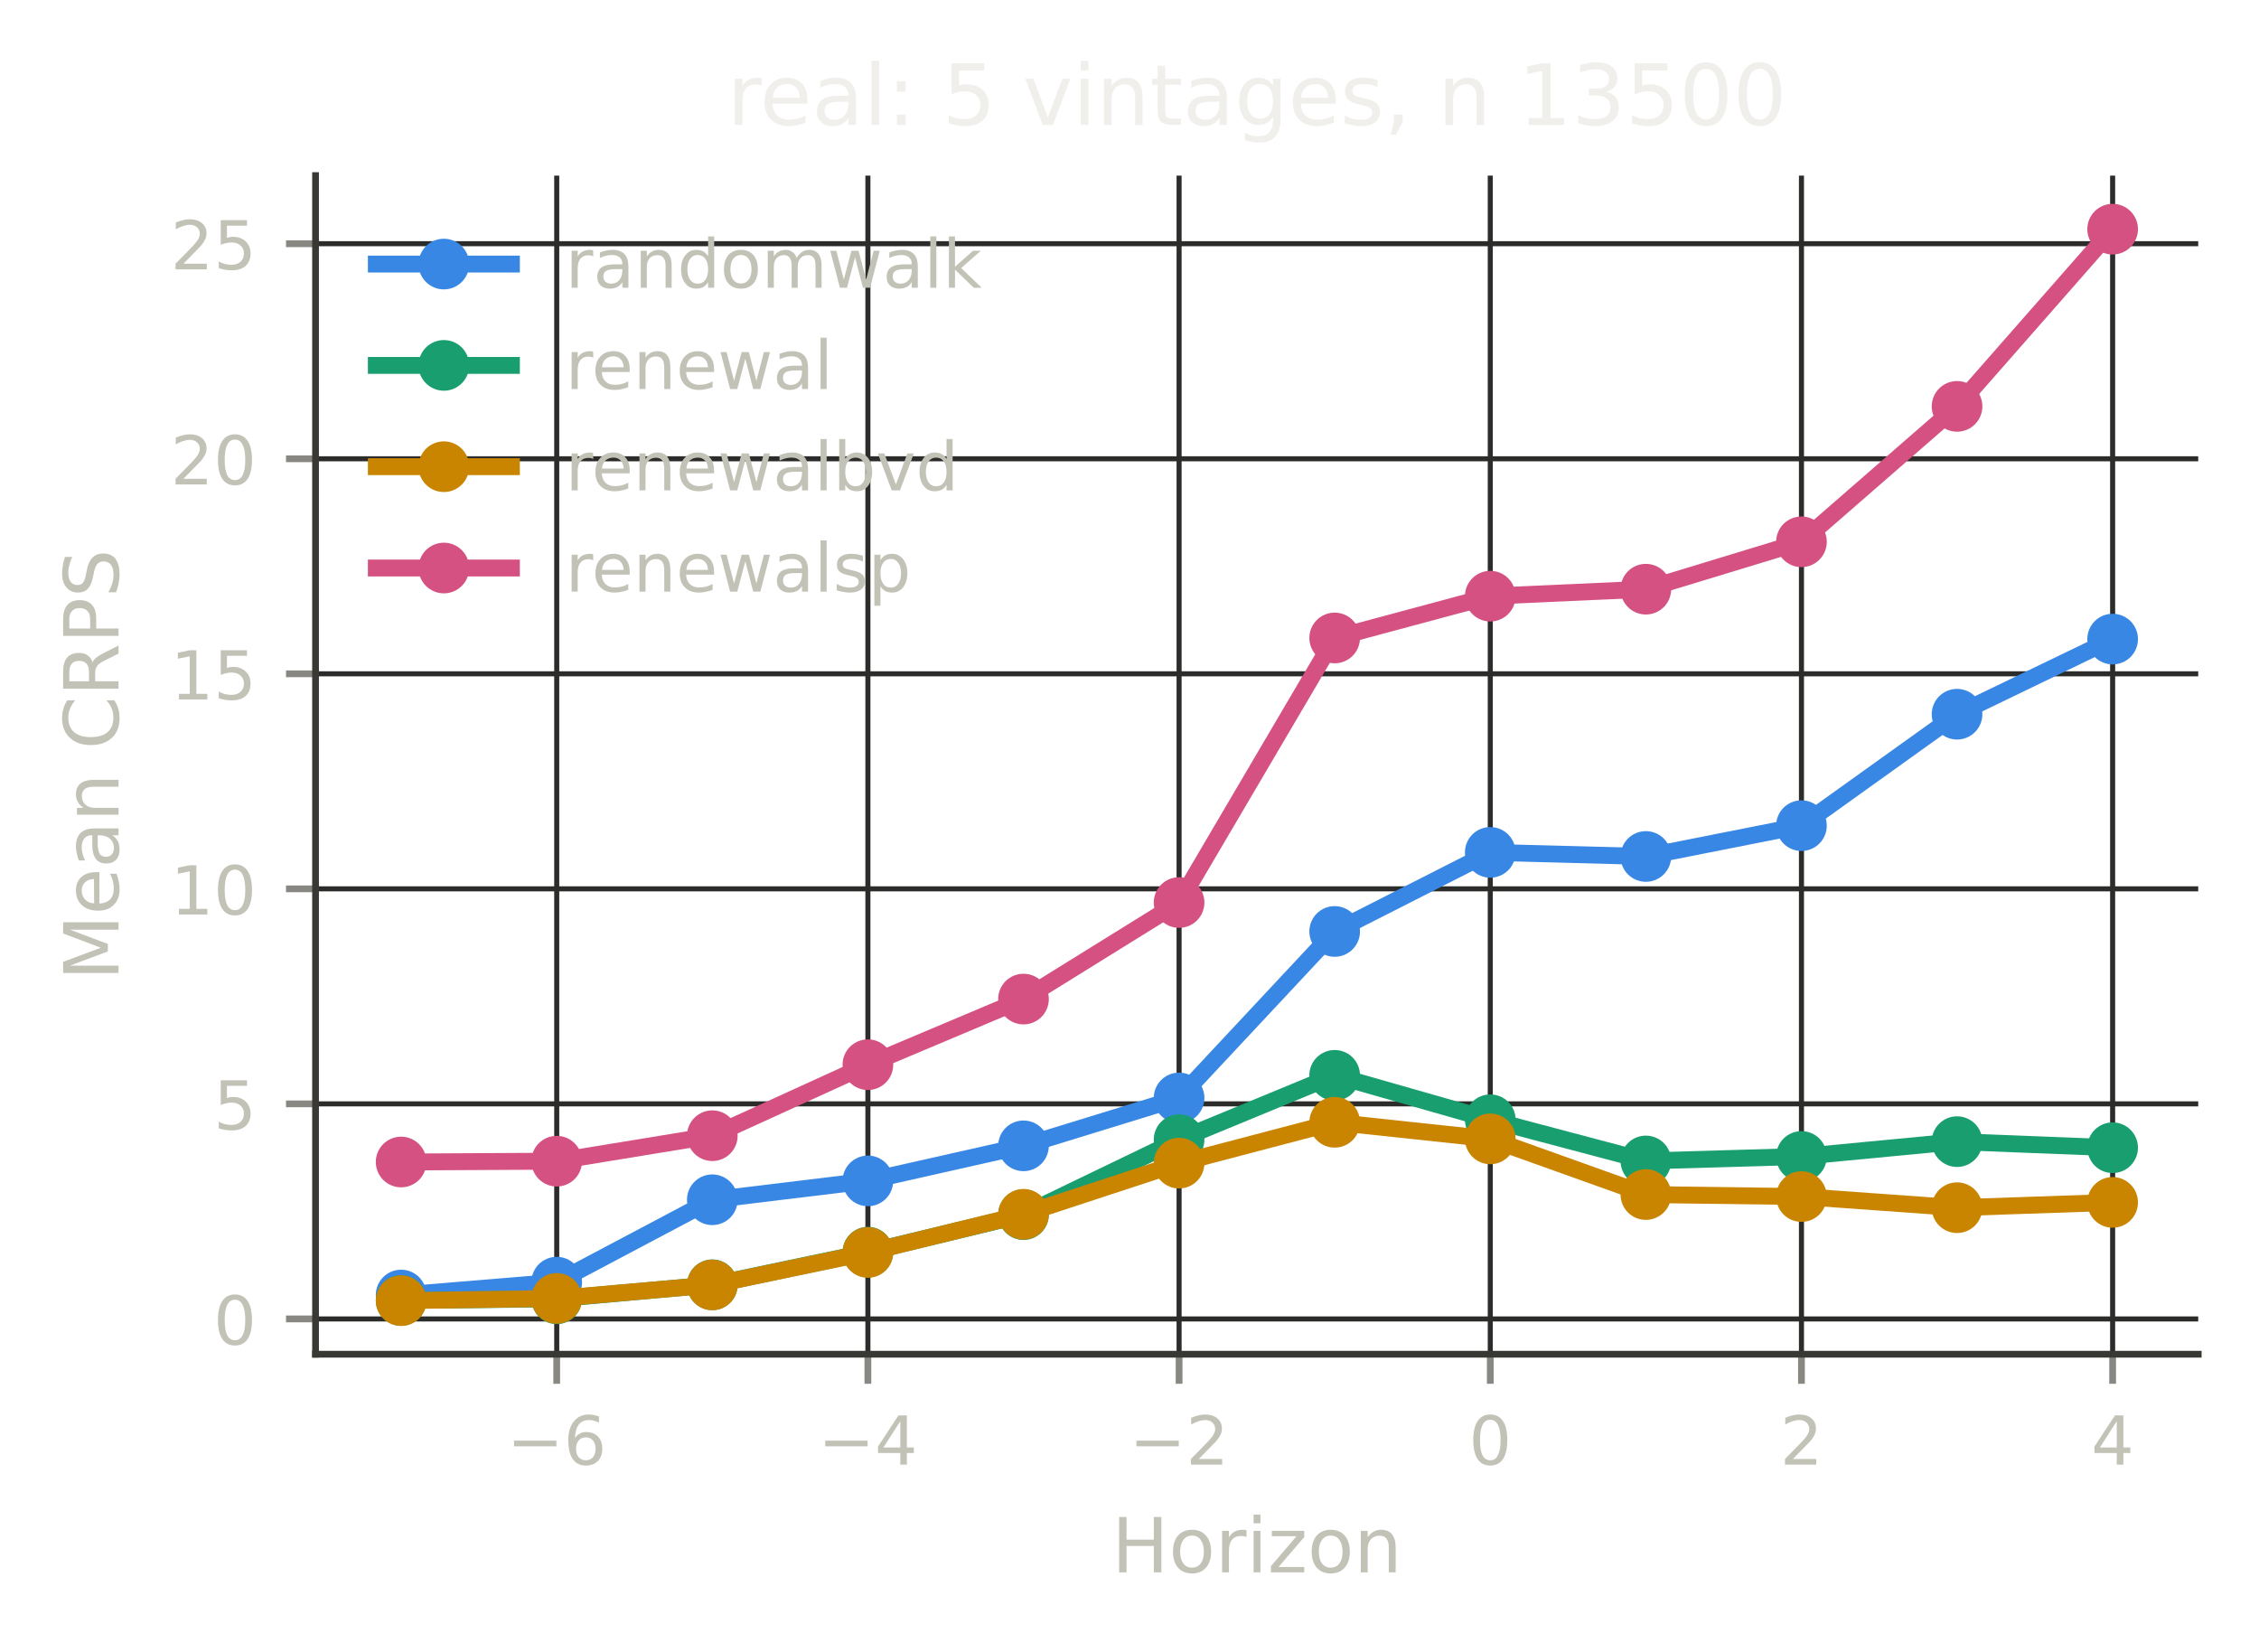
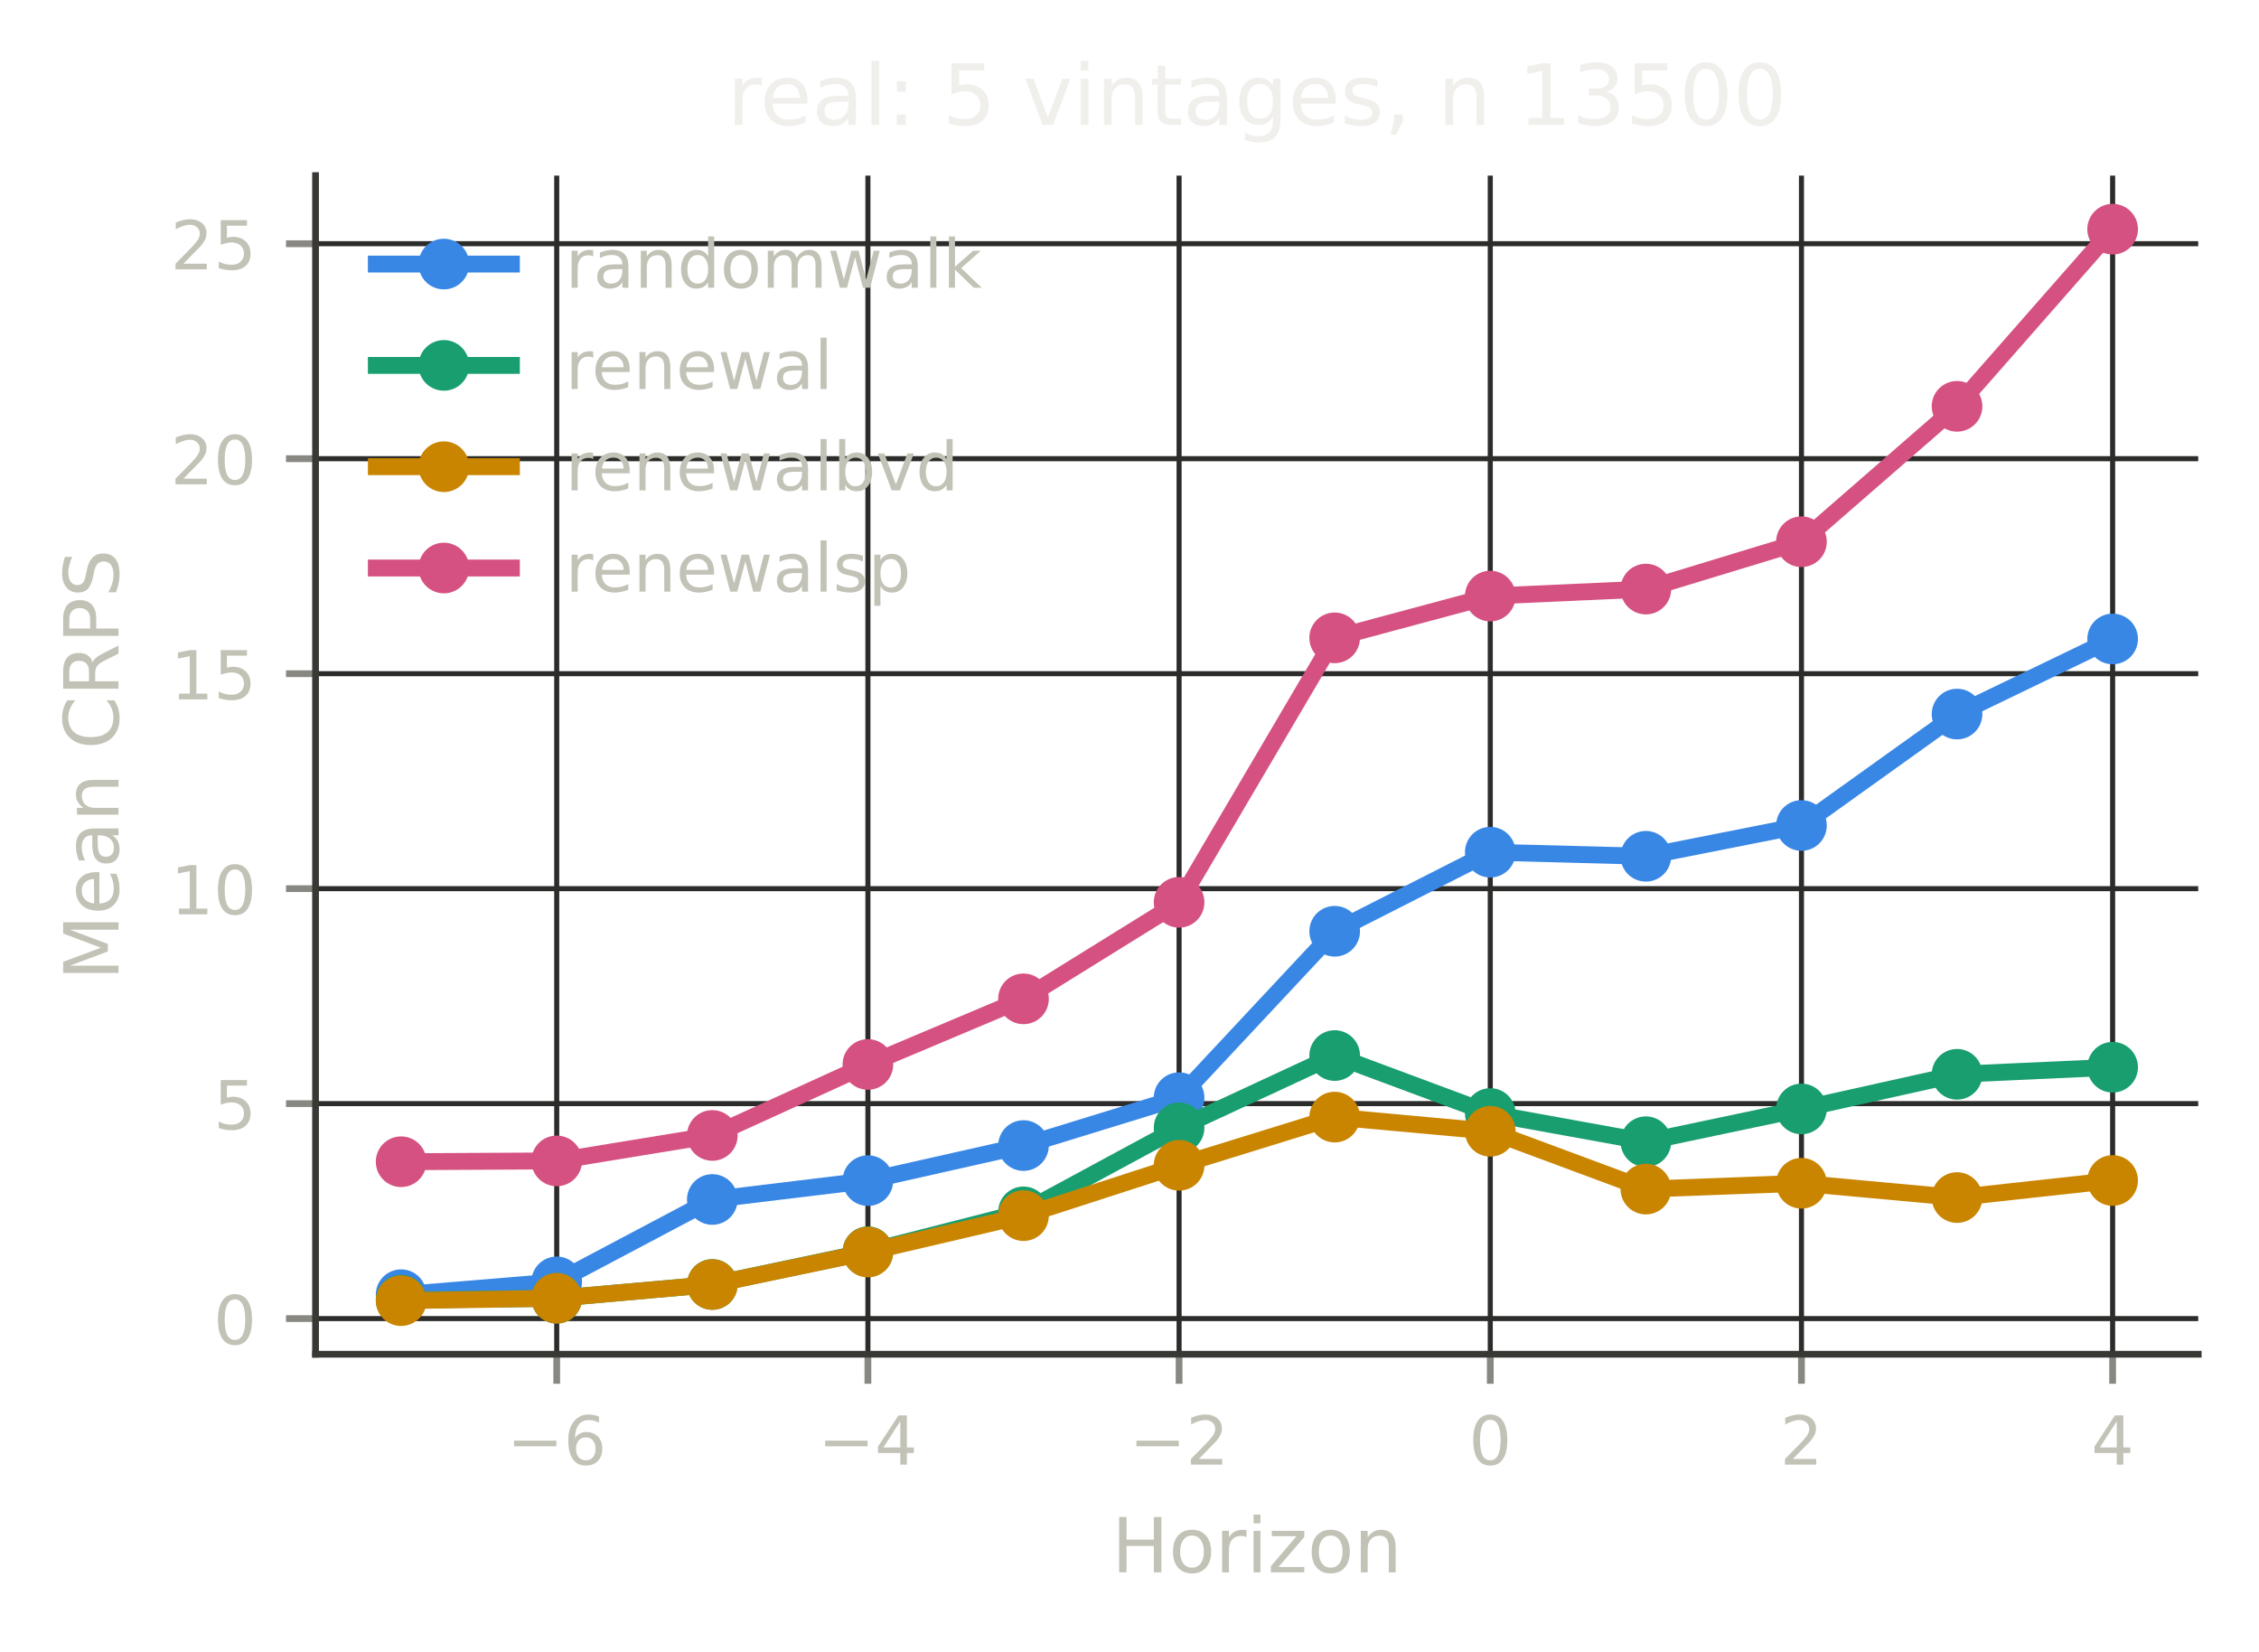
<svg xmlns="http://www.w3.org/2000/svg" xmlns:xlink="http://www.w3.org/1999/xlink" width="267.6pt" height="195.6pt" viewBox="0 0 267.6 195.6" version="1.1">
  <defs>
    <style type="text/css">*{stroke-linejoin: round; stroke-linecap: butt}</style>
  </defs>
  <g id="figure_1">
    <g id="patch_1">
      <path d="M 0 195.6  L 267.6 195.6  L 267.6 0  L 0 0  L 0 195.6  z " style="fill: none" />
    </g>
    <g id="axes_1">
      <g id="patch_2">
        <path d="M 37.38 160.399  L 260.4 160.399  L 260.4 20.798  L 37.38 20.798  L 37.38 160.399  z " style="fill: none" />
      </g>
      <g id="matplotlib.axis_1">
        <g id="xtick_1">
          <g id="line2d_1">
-             <path d="M 65.949 160.399  L 65.949 20.798  " clip-path="url(#p2ea359799a)" style="fill: none; stroke: #2c2c2a; stroke-width: 0.6; stroke-linecap: square" />
+             <path d="M 65.949 160.399  L 65.949 20.798  " clip-path="url(#p39a4be0da5)" style="fill: none; stroke: #2c2c2a; stroke-width: 0.6; stroke-linecap: square" />
          </g>
          <g id="line2d_2">
            <defs>
-               <path id="mefd31c1976" d="M 0 0  L 0 3.5  " style="stroke: #898781; stroke-width: 0.8" />
+               <path id="me72d4f2925" d="M 0 0  L 0 3.5  " style="stroke: #898781; stroke-width: 0.8" />
            </defs>
            <g>
-               <use xlink:href="#mefd31c1976" x="65.949" y="160.399" style="fill: #898781; stroke: #898781; stroke-width: 0.8" />
+               <use xlink:href="#me72d4f2925" x="65.949" y="160.399" style="fill: #898781; stroke: #898781; stroke-width: 0.8" />
            </g>
          </g>
          <g id="text_1">
            <text style="font-size: 8px; font-family: 'DejaVu Sans', 'Bitstream Vera Sans', 'Computer Modern Sans Serif', 'Lucida Grande', 'Verdana', 'Geneva', 'Lucid', 'Arial', 'Helvetica', 'Avant Garde', sans-serif; text-anchor: middle; fill: #c3c2b7" x="65.949" y="173.477" transform="rotate(-0 65.94862 173.4769)">−6</text>
          </g>
        </g>
        <g id="xtick_2">
          <g id="line2d_3">
-             <path d="M 102.811 160.399  L 102.811 20.798  " clip-path="url(#p2ea359799a)" style="fill: none; stroke: #2c2c2a; stroke-width: 0.6; stroke-linecap: square" />
+             <path d="M 102.811 160.399  L 102.811 20.798  " clip-path="url(#p39a4be0da5)" style="fill: none; stroke: #2c2c2a; stroke-width: 0.6; stroke-linecap: square" />
          </g>
          <g id="line2d_4">
            <g>
-               <use xlink:href="#mefd31c1976" x="102.811" y="160.399" style="fill: #898781; stroke: #898781; stroke-width: 0.8" />
+               <use xlink:href="#me72d4f2925" x="102.811" y="160.399" style="fill: #898781; stroke: #898781; stroke-width: 0.8" />
            </g>
          </g>
          <g id="text_2">
            <text style="font-size: 8px; font-family: 'DejaVu Sans', 'Bitstream Vera Sans', 'Computer Modern Sans Serif', 'Lucida Grande', 'Verdana', 'Geneva', 'Lucid', 'Arial', 'Helvetica', 'Avant Garde', sans-serif; text-anchor: middle; fill: #c3c2b7" x="102.811" y="173.477" transform="rotate(-0 102.8113 173.4769)">−4</text>
          </g>
        </g>
        <g id="xtick_3">
          <g id="line2d_5">
-             <path d="M 139.674 160.399  L 139.674 20.798  " clip-path="url(#p2ea359799a)" style="fill: none; stroke: #2c2c2a; stroke-width: 0.6; stroke-linecap: square" />
+             <path d="M 139.674 160.399  L 139.674 20.798  " clip-path="url(#p39a4be0da5)" style="fill: none; stroke: #2c2c2a; stroke-width: 0.6; stroke-linecap: square" />
          </g>
          <g id="line2d_6">
            <g>
-               <use xlink:href="#mefd31c1976" x="139.674" y="160.399" style="fill: #898781; stroke: #898781; stroke-width: 0.8" />
+               <use xlink:href="#me72d4f2925" x="139.674" y="160.399" style="fill: #898781; stroke: #898781; stroke-width: 0.8" />
            </g>
          </g>
          <g id="text_3">
            <text style="font-size: 8px; font-family: 'DejaVu Sans', 'Bitstream Vera Sans', 'Computer Modern Sans Serif', 'Lucida Grande', 'Verdana', 'Geneva', 'Lucid', 'Arial', 'Helvetica', 'Avant Garde', sans-serif; text-anchor: middle; fill: #c3c2b7" x="139.674" y="173.477" transform="rotate(-0 139.6741 173.4769)">−2</text>
          </g>
        </g>
        <g id="xtick_4">
          <g id="line2d_7">
-             <path d="M 176.537 160.399  L 176.537 20.798  " clip-path="url(#p2ea359799a)" style="fill: none; stroke: #2c2c2a; stroke-width: 0.6; stroke-linecap: square" />
+             <path d="M 176.537 160.399  L 176.537 20.798  " clip-path="url(#p39a4be0da5)" style="fill: none; stroke: #2c2c2a; stroke-width: 0.6; stroke-linecap: square" />
          </g>
          <g id="line2d_8">
            <g>
-               <use xlink:href="#mefd31c1976" x="176.537" y="160.399" style="fill: #898781; stroke: #898781; stroke-width: 0.8" />
+               <use xlink:href="#me72d4f2925" x="176.537" y="160.399" style="fill: #898781; stroke: #898781; stroke-width: 0.8" />
            </g>
          </g>
          <g id="text_4">
            <text style="font-size: 8px; font-family: 'DejaVu Sans', 'Bitstream Vera Sans', 'Computer Modern Sans Serif', 'Lucida Grande', 'Verdana', 'Geneva', 'Lucid', 'Arial', 'Helvetica', 'Avant Garde', sans-serif; text-anchor: middle; fill: #c3c2b7" x="176.537" y="173.477" transform="rotate(-0 176.5368 173.4769)">0</text>
          </g>
        </g>
        <g id="xtick_5">
          <g id="line2d_9">
-             <path d="M 213.4 160.399  L 213.4 20.798  " clip-path="url(#p2ea359799a)" style="fill: none; stroke: #2c2c2a; stroke-width: 0.6; stroke-linecap: square" />
+             <path d="M 213.4 160.399  L 213.4 20.798  " clip-path="url(#p39a4be0da5)" style="fill: none; stroke: #2c2c2a; stroke-width: 0.6; stroke-linecap: square" />
          </g>
          <g id="line2d_10">
            <g>
-               <use xlink:href="#mefd31c1976" x="213.4" y="160.399" style="fill: #898781; stroke: #898781; stroke-width: 0.8" />
+               <use xlink:href="#me72d4f2925" x="213.4" y="160.399" style="fill: #898781; stroke: #898781; stroke-width: 0.8" />
            </g>
          </g>
          <g id="text_5">
            <text style="font-size: 8px; font-family: 'DejaVu Sans', 'Bitstream Vera Sans', 'Computer Modern Sans Serif', 'Lucida Grande', 'Verdana', 'Geneva', 'Lucid', 'Arial', 'Helvetica', 'Avant Garde', sans-serif; text-anchor: middle; fill: #c3c2b7" x="213.4" y="173.477" transform="rotate(-0 213.3995 173.4769)">2</text>
          </g>
        </g>
        <g id="xtick_6">
          <g id="line2d_11">
-             <path d="M 250.262 160.399  L 250.262 20.798  " clip-path="url(#p2ea359799a)" style="fill: none; stroke: #2c2c2a; stroke-width: 0.6; stroke-linecap: square" />
+             <path d="M 250.262 160.399  L 250.262 20.798  " clip-path="url(#p39a4be0da5)" style="fill: none; stroke: #2c2c2a; stroke-width: 0.6; stroke-linecap: square" />
          </g>
          <g id="line2d_12">
            <g>
-               <use xlink:href="#mefd31c1976" x="250.262" y="160.399" style="fill: #898781; stroke: #898781; stroke-width: 0.8" />
+               <use xlink:href="#me72d4f2925" x="250.262" y="160.399" style="fill: #898781; stroke: #898781; stroke-width: 0.8" />
            </g>
          </g>
          <g id="text_6">
            <text style="font-size: 8px; font-family: 'DejaVu Sans', 'Bitstream Vera Sans', 'Computer Modern Sans Serif', 'Lucida Grande', 'Verdana', 'Geneva', 'Lucid', 'Arial', 'Helvetica', 'Avant Garde', sans-serif; text-anchor: middle; fill: #c3c2b7" x="250.262" y="173.477" transform="rotate(-0 250.2623 173.4769)">4</text>
          </g>
        </g>
        <g id="text_7">
          <text style="font-size: 9px; font-family: 'DejaVu Sans', 'Bitstream Vera Sans', 'Computer Modern Sans Serif', 'Lucida Grande', 'Verdana', 'Geneva', 'Lucid', 'Arial', 'Helvetica', 'Avant Garde', sans-serif; text-anchor: middle; fill: #c3c2b7" x="148.89" y="186.237" transform="rotate(-0 148.8898 186.2374)">Horizon</text>
        </g>
      </g>
      <g id="matplotlib.axis_2">
        <g id="ytick_1">
          <g id="line2d_13">
-             <path d="M 37.38 156.218  L 260.4 156.218  " clip-path="url(#p2ea359799a)" style="fill: none; stroke: #2c2c2a; stroke-width: 0.6; stroke-linecap: square" />
+             <path d="M 37.38 156.18  L 260.4 156.18  " clip-path="url(#p39a4be0da5)" style="fill: none; stroke: #2c2c2a; stroke-width: 0.6; stroke-linecap: square" />
          </g>
          <g id="line2d_14">
            <defs>
-               <path id="mf7d44f4e05" d="M 0 0  L -3.5 0  " style="stroke: #898781; stroke-width: 0.8" />
+               <path id="m14ceab9e94" d="M 0 0  L -3.5 0  " style="stroke: #898781; stroke-width: 0.8" />
            </defs>
            <g>
-               <use xlink:href="#mf7d44f4e05" x="37.38" y="156.218" style="fill: #898781; stroke: #898781; stroke-width: 0.8" />
+               <use xlink:href="#m14ceab9e94" x="37.38" y="156.18" style="fill: #898781; stroke: #898781; stroke-width: 0.8" />
            </g>
          </g>
          <g id="text_8">
-             <text style="font-size: 8px; font-family: 'DejaVu Sans', 'Bitstream Vera Sans', 'Computer Modern Sans Serif', 'Lucida Grande', 'Verdana', 'Geneva', 'Lucid', 'Arial', 'Helvetica', 'Avant Garde', sans-serif; text-anchor: end; fill: #c3c2b7" x="30.38" y="159.257" transform="rotate(-0 30.38 159.2568)">0</text>
+             <text style="font-size: 8px; font-family: 'DejaVu Sans', 'Bitstream Vera Sans', 'Computer Modern Sans Serif', 'Lucida Grande', 'Verdana', 'Geneva', 'Lucid', 'Arial', 'Helvetica', 'Avant Garde', sans-serif; text-anchor: end; fill: #c3c2b7" x="30.38" y="159.219" transform="rotate(-0 30.38 159.2193)">0</text>
          </g>
        </g>
        <g id="ytick_2">
          <g id="line2d_15">
-             <path d="M 37.38 130.748  L 260.4 130.748  " clip-path="url(#p2ea359799a)" style="fill: none; stroke: #2c2c2a; stroke-width: 0.6; stroke-linecap: square" />
+             <path d="M 37.38 130.718  L 260.4 130.718  " clip-path="url(#p39a4be0da5)" style="fill: none; stroke: #2c2c2a; stroke-width: 0.6; stroke-linecap: square" />
          </g>
          <g id="line2d_16">
            <g>
-               <use xlink:href="#mf7d44f4e05" x="37.38" y="130.748" style="fill: #898781; stroke: #898781; stroke-width: 0.8" />
+               <use xlink:href="#m14ceab9e94" x="37.38" y="130.718" style="fill: #898781; stroke: #898781; stroke-width: 0.8" />
            </g>
          </g>
          <g id="text_9">
-             <text style="font-size: 8px; font-family: 'DejaVu Sans', 'Bitstream Vera Sans', 'Computer Modern Sans Serif', 'Lucida Grande', 'Verdana', 'Geneva', 'Lucid', 'Arial', 'Helvetica', 'Avant Garde', sans-serif; text-anchor: end; fill: #c3c2b7" x="30.38" y="133.787" transform="rotate(-0 30.38 133.7869)">5</text>
+             <text style="font-size: 8px; font-family: 'DejaVu Sans', 'Bitstream Vera Sans', 'Computer Modern Sans Serif', 'Lucida Grande', 'Verdana', 'Geneva', 'Lucid', 'Arial', 'Helvetica', 'Avant Garde', sans-serif; text-anchor: end; fill: #c3c2b7" x="30.38" y="133.757" transform="rotate(-0 30.38 133.7568)">5</text>
          </g>
        </g>
        <g id="ytick_3">
          <g id="line2d_17">
-             <path d="M 37.38 105.278  L 260.4 105.278  " clip-path="url(#p2ea359799a)" style="fill: none; stroke: #2c2c2a; stroke-width: 0.6; stroke-linecap: square" />
+             <path d="M 37.38 105.255  L 260.4 105.255  " clip-path="url(#p39a4be0da5)" style="fill: none; stroke: #2c2c2a; stroke-width: 0.6; stroke-linecap: square" />
          </g>
          <g id="line2d_18">
            <g>
-               <use xlink:href="#mf7d44f4e05" x="37.38" y="105.278" style="fill: #898781; stroke: #898781; stroke-width: 0.8" />
+               <use xlink:href="#m14ceab9e94" x="37.38" y="105.255" style="fill: #898781; stroke: #898781; stroke-width: 0.8" />
            </g>
          </g>
          <g id="text_10">
-             <text style="font-size: 8px; font-family: 'DejaVu Sans', 'Bitstream Vera Sans', 'Computer Modern Sans Serif', 'Lucida Grande', 'Verdana', 'Geneva', 'Lucid', 'Arial', 'Helvetica', 'Avant Garde', sans-serif; text-anchor: end; fill: #c3c2b7" x="30.38" y="108.317" transform="rotate(-0 30.38 108.3171)">10</text>
+             <text style="font-size: 8px; font-family: 'DejaVu Sans', 'Bitstream Vera Sans', 'Computer Modern Sans Serif', 'Lucida Grande', 'Verdana', 'Geneva', 'Lucid', 'Arial', 'Helvetica', 'Avant Garde', sans-serif; text-anchor: end; fill: #c3c2b7" x="30.38" y="108.294" transform="rotate(-0 30.38 108.2944)">10</text>
          </g>
        </g>
        <g id="ytick_4">
          <g id="line2d_19">
-             <path d="M 37.38 79.808  L 260.4 79.808  " clip-path="url(#p2ea359799a)" style="fill: none; stroke: #2c2c2a; stroke-width: 0.6; stroke-linecap: square" />
+             <path d="M 37.38 79.793  L 260.4 79.793  " clip-path="url(#p39a4be0da5)" style="fill: none; stroke: #2c2c2a; stroke-width: 0.6; stroke-linecap: square" />
          </g>
          <g id="line2d_20">
            <g>
-               <use xlink:href="#mf7d44f4e05" x="37.38" y="79.808" style="fill: #898781; stroke: #898781; stroke-width: 0.8" />
+               <use xlink:href="#m14ceab9e94" x="37.38" y="79.793" style="fill: #898781; stroke: #898781; stroke-width: 0.8" />
            </g>
          </g>
          <g id="text_11">
-             <text style="font-size: 8px; font-family: 'DejaVu Sans', 'Bitstream Vera Sans', 'Computer Modern Sans Serif', 'Lucida Grande', 'Verdana', 'Geneva', 'Lucid', 'Arial', 'Helvetica', 'Avant Garde', sans-serif; text-anchor: end; fill: #c3c2b7" x="30.38" y="82.847" transform="rotate(-0 30.38 82.8472)">15</text>
+             <text style="font-size: 8px; font-family: 'DejaVu Sans', 'Bitstream Vera Sans', 'Computer Modern Sans Serif', 'Lucida Grande', 'Verdana', 'Geneva', 'Lucid', 'Arial', 'Helvetica', 'Avant Garde', sans-serif; text-anchor: end; fill: #c3c2b7" x="30.38" y="82.832" transform="rotate(-0 30.38 82.8319)">15</text>
          </g>
        </g>
        <g id="ytick_5">
          <g id="line2d_21">
-             <path d="M 37.38 54.338  L 260.4 54.338  " clip-path="url(#p2ea359799a)" style="fill: none; stroke: #2c2c2a; stroke-width: 0.6; stroke-linecap: square" />
+             <path d="M 37.38 54.33  L 260.4 54.33  " clip-path="url(#p39a4be0da5)" style="fill: none; stroke: #2c2c2a; stroke-width: 0.6; stroke-linecap: square" />
          </g>
          <g id="line2d_22">
            <g>
-               <use xlink:href="#mf7d44f4e05" x="37.38" y="54.338" style="fill: #898781; stroke: #898781; stroke-width: 0.8" />
+               <use xlink:href="#m14ceab9e94" x="37.38" y="54.33" style="fill: #898781; stroke: #898781; stroke-width: 0.8" />
            </g>
          </g>
          <g id="text_12">
-             <text style="font-size: 8px; font-family: 'DejaVu Sans', 'Bitstream Vera Sans', 'Computer Modern Sans Serif', 'Lucida Grande', 'Verdana', 'Geneva', 'Lucid', 'Arial', 'Helvetica', 'Avant Garde', sans-serif; text-anchor: end; fill: #c3c2b7" x="30.38" y="57.377" transform="rotate(-0 30.38 57.37735)">20</text>
+             <text style="font-size: 8px; font-family: 'DejaVu Sans', 'Bitstream Vera Sans', 'Computer Modern Sans Serif', 'Lucida Grande', 'Verdana', 'Geneva', 'Lucid', 'Arial', 'Helvetica', 'Avant Garde', sans-serif; text-anchor: end; fill: #c3c2b7" x="30.38" y="57.369" transform="rotate(-0 30.38 57.36945)">20</text>
          </g>
        </g>
        <g id="ytick_6">
          <g id="line2d_23">
-             <path d="M 37.38 28.868  L 260.4 28.868  " clip-path="url(#p2ea359799a)" style="fill: none; stroke: #2c2c2a; stroke-width: 0.6; stroke-linecap: square" />
+             <path d="M 37.38 28.868  L 260.4 28.868  " clip-path="url(#p39a4be0da5)" style="fill: none; stroke: #2c2c2a; stroke-width: 0.6; stroke-linecap: square" />
          </g>
          <g id="line2d_24">
            <g>
-               <use xlink:href="#mf7d44f4e05" x="37.38" y="28.868" style="fill: #898781; stroke: #898781; stroke-width: 0.8" />
+               <use xlink:href="#m14ceab9e94" x="37.38" y="28.868" style="fill: #898781; stroke: #898781; stroke-width: 0.8" />
            </g>
          </g>
          <g id="text_13">
-             <text style="font-size: 8px; font-family: 'DejaVu Sans', 'Bitstream Vera Sans', 'Computer Modern Sans Serif', 'Lucida Grande', 'Verdana', 'Geneva', 'Lucid', 'Arial', 'Helvetica', 'Avant Garde', sans-serif; text-anchor: end; fill: #c3c2b7" x="30.38" y="31.907" transform="rotate(-0 30.38 31.90749)">25</text>
+             <text style="font-size: 8px; font-family: 'DejaVu Sans', 'Bitstream Vera Sans', 'Computer Modern Sans Serif', 'Lucida Grande', 'Verdana', 'Geneva', 'Lucid', 'Arial', 'Helvetica', 'Avant Garde', sans-serif; text-anchor: end; fill: #c3c2b7" x="30.38" y="31.907" transform="rotate(-0 30.38 31.90699)">25</text>
          </g>
        </g>
        <g id="text_14">
          <text style="font-size: 9px; font-family: 'DejaVu Sans', 'Bitstream Vera Sans', 'Computer Modern Sans Serif', 'Lucida Grande', 'Verdana', 'Geneva', 'Lucid', 'Arial', 'Helvetica', 'Avant Garde', sans-serif; text-anchor: middle; fill: #c3c2b7" x="14.038" y="90.599" transform="rotate(-90 14.03789 90.59863)">Mean CRPS</text>
        </g>
      </g>
      <g id="line2d_25">
-         <path d="M 47.517 153.388  L 65.949 151.862  L 84.38 142.104  L 102.811 139.87  L 121.243 135.717  L 139.674 130.044  L 158.105 110.325  L 176.537 100.959  L 194.968 101.443  L 213.4 97.794  L 231.831 84.594  L 250.262 75.696  " clip-path="url(#p2ea359799a)" style="fill: none; stroke: #3987e5; stroke-width: 2; stroke-linecap: square" />
+         <path d="M 47.517 153.351  L 65.949 151.826  L 84.38 142.071  L 102.811 139.837  L 121.243 135.685  L 139.674 130.014  L 158.105 110.301  L 176.537 100.937  L 194.968 101.421  L 213.4 97.774  L 231.831 84.578  L 250.262 75.682  " clip-path="url(#p39a4be0da5)" style="fill: none; stroke: #3987e5; stroke-width: 2; stroke-linecap: square" />
        <defs>
-           <path id="mc1cf982dbd" d="M 0 2.5  C 0.663 2.5 1.299 2.237 1.768 1.768  C 2.237 1.299 2.5 0.663 2.5 0  C 2.5 -0.663 2.237 -1.299 1.768 -1.768  C 1.299 -2.237 0.663 -2.5 0 -2.5  C -0.663 -2.5 -1.299 -2.237 -1.768 -1.768  C -2.237 -1.299 -2.5 -0.663 -2.5 0  C -2.5 0.663 -2.237 1.299 -1.768 1.768  C -1.299 2.237 -0.663 2.5 0 2.5  z " style="stroke: #3987e5" />
+           <path id="m52b82b4cea" d="M 0 2.5  C 0.663 2.5 1.299 2.237 1.768 1.768  C 2.237 1.299 2.5 0.663 2.5 0  C 2.5 -0.663 2.237 -1.299 1.768 -1.768  C 1.299 -2.237 0.663 -2.5 0 -2.5  C -0.663 -2.5 -1.299 -2.237 -1.768 -1.768  C -2.237 -1.299 -2.5 -0.663 -2.5 0  C -2.5 0.663 -2.237 1.299 -1.768 1.768  C -1.299 2.237 -0.663 2.5 0 2.5  z " style="stroke: #3987e5" />
        </defs>
-         <g clip-path="url(#p2ea359799a)">
-           <use xlink:href="#mc1cf982dbd" x="47.517" y="153.388" style="fill: #3987e5; stroke: #3987e5" />
-           <use xlink:href="#mc1cf982dbd" x="65.949" y="151.862" style="fill: #3987e5; stroke: #3987e5" />
-           <use xlink:href="#mc1cf982dbd" x="84.38" y="142.104" style="fill: #3987e5; stroke: #3987e5" />
-           <use xlink:href="#mc1cf982dbd" x="102.811" y="139.87" style="fill: #3987e5; stroke: #3987e5" />
-           <use xlink:href="#mc1cf982dbd" x="121.243" y="135.717" style="fill: #3987e5; stroke: #3987e5" />
-           <use xlink:href="#mc1cf982dbd" x="139.674" y="130.044" style="fill: #3987e5; stroke: #3987e5" />
-           <use xlink:href="#mc1cf982dbd" x="158.105" y="110.325" style="fill: #3987e5; stroke: #3987e5" />
-           <use xlink:href="#mc1cf982dbd" x="176.537" y="100.959" style="fill: #3987e5; stroke: #3987e5" />
-           <use xlink:href="#mc1cf982dbd" x="194.968" y="101.443" style="fill: #3987e5; stroke: #3987e5" />
-           <use xlink:href="#mc1cf982dbd" x="213.4" y="97.794" style="fill: #3987e5; stroke: #3987e5" />
-           <use xlink:href="#mc1cf982dbd" x="231.831" y="84.594" style="fill: #3987e5; stroke: #3987e5" />
-           <use xlink:href="#mc1cf982dbd" x="250.262" y="75.696" style="fill: #3987e5; stroke: #3987e5" />
+         <g clip-path="url(#p39a4be0da5)">
+           <use xlink:href="#m52b82b4cea" x="47.517" y="153.351" style="fill: #3987e5; stroke: #3987e5" />
+           <use xlink:href="#m52b82b4cea" x="65.949" y="151.826" style="fill: #3987e5; stroke: #3987e5" />
+           <use xlink:href="#m52b82b4cea" x="84.38" y="142.071" style="fill: #3987e5; stroke: #3987e5" />
+           <use xlink:href="#m52b82b4cea" x="102.811" y="139.837" style="fill: #3987e5; stroke: #3987e5" />
+           <use xlink:href="#m52b82b4cea" x="121.243" y="135.685" style="fill: #3987e5; stroke: #3987e5" />
+           <use xlink:href="#m52b82b4cea" x="139.674" y="130.014" style="fill: #3987e5; stroke: #3987e5" />
+           <use xlink:href="#m52b82b4cea" x="158.105" y="110.301" style="fill: #3987e5; stroke: #3987e5" />
+           <use xlink:href="#m52b82b4cea" x="176.537" y="100.937" style="fill: #3987e5; stroke: #3987e5" />
+           <use xlink:href="#m52b82b4cea" x="194.968" y="101.421" style="fill: #3987e5; stroke: #3987e5" />
+           <use xlink:href="#m52b82b4cea" x="213.4" y="97.774" style="fill: #3987e5; stroke: #3987e5" />
+           <use xlink:href="#m52b82b4cea" x="231.831" y="84.578" style="fill: #3987e5; stroke: #3987e5" />
+           <use xlink:href="#m52b82b4cea" x="250.262" y="75.682" style="fill: #3987e5; stroke: #3987e5" />
        </g>
      </g>
      <g id="line2d_26">
-         <path d="M 47.517 154.031  L 65.949 153.833  L 84.38 152.173  L 102.811 148.307  L 121.243 143.867  L 139.674 134.984  L 158.105 127.367  L 176.537 132.627  L 194.968 137.508  L 213.4 136.976  L 231.831 135.22  L 250.262 135.94  " clip-path="url(#p2ea359799a)" style="fill: none; stroke: #199e70; stroke-width: 2; stroke-linecap: square" />
+         <path d="M 47.517 153.986  L 65.949 153.769  L 84.38 152.137  L 102.811 148.256  L 121.243 143.538  L 139.674 133.576  L 158.105 125.023  L 176.537 131.888  L 194.968 135.229  L 213.4 131.347  L 231.831 127.245  L 250.262 126.408  " clip-path="url(#p39a4be0da5)" style="fill: none; stroke: #199e70; stroke-width: 2; stroke-linecap: square" />
        <defs>
-           <path id="m1dcd2256fc" d="M 0 2.5  C 0.663 2.5 1.299 2.237 1.768 1.768  C 2.237 1.299 2.5 0.663 2.5 0  C 2.5 -0.663 2.237 -1.299 1.768 -1.768  C 1.299 -2.237 0.663 -2.5 0 -2.5  C -0.663 -2.5 -1.299 -2.237 -1.768 -1.768  C -2.237 -1.299 -2.5 -0.663 -2.5 0  C -2.5 0.663 -2.237 1.299 -1.768 1.768  C -1.299 2.237 -0.663 2.5 0 2.5  z " style="stroke: #199e70" />
+           <path id="m24a068a9a9" d="M 0 2.5  C 0.663 2.5 1.299 2.237 1.768 1.768  C 2.237 1.299 2.5 0.663 2.5 0  C 2.5 -0.663 2.237 -1.299 1.768 -1.768  C 1.299 -2.237 0.663 -2.5 0 -2.5  C -0.663 -2.5 -1.299 -2.237 -1.768 -1.768  C -2.237 -1.299 -2.5 -0.663 -2.5 0  C -2.5 0.663 -2.237 1.299 -1.768 1.768  C -1.299 2.237 -0.663 2.5 0 2.5  z " style="stroke: #199e70" />
        </defs>
-         <g clip-path="url(#p2ea359799a)">
-           <use xlink:href="#m1dcd2256fc" x="47.517" y="154.031" style="fill: #199e70; stroke: #199e70" />
-           <use xlink:href="#m1dcd2256fc" x="65.949" y="153.833" style="fill: #199e70; stroke: #199e70" />
-           <use xlink:href="#m1dcd2256fc" x="84.38" y="152.173" style="fill: #199e70; stroke: #199e70" />
-           <use xlink:href="#m1dcd2256fc" x="102.811" y="148.307" style="fill: #199e70; stroke: #199e70" />
-           <use xlink:href="#m1dcd2256fc" x="121.243" y="143.867" style="fill: #199e70; stroke: #199e70" />
-           <use xlink:href="#m1dcd2256fc" x="139.674" y="134.984" style="fill: #199e70; stroke: #199e70" />
-           <use xlink:href="#m1dcd2256fc" x="158.105" y="127.367" style="fill: #199e70; stroke: #199e70" />
-           <use xlink:href="#m1dcd2256fc" x="176.537" y="132.627" style="fill: #199e70; stroke: #199e70" />
-           <use xlink:href="#m1dcd2256fc" x="194.968" y="137.508" style="fill: #199e70; stroke: #199e70" />
-           <use xlink:href="#m1dcd2256fc" x="213.4" y="136.976" style="fill: #199e70; stroke: #199e70" />
-           <use xlink:href="#m1dcd2256fc" x="231.831" y="135.22" style="fill: #199e70; stroke: #199e70" />
-           <use xlink:href="#m1dcd2256fc" x="250.262" y="135.94" style="fill: #199e70; stroke: #199e70" />
+         <g clip-path="url(#p39a4be0da5)">
+           <use xlink:href="#m24a068a9a9" x="47.517" y="153.986" style="fill: #199e70; stroke: #199e70" />
+           <use xlink:href="#m24a068a9a9" x="65.949" y="153.769" style="fill: #199e70; stroke: #199e70" />
+           <use xlink:href="#m24a068a9a9" x="84.38" y="152.137" style="fill: #199e70; stroke: #199e70" />
+           <use xlink:href="#m24a068a9a9" x="102.811" y="148.256" style="fill: #199e70; stroke: #199e70" />
+           <use xlink:href="#m24a068a9a9" x="121.243" y="143.538" style="fill: #199e70; stroke: #199e70" />
+           <use xlink:href="#m24a068a9a9" x="139.674" y="133.576" style="fill: #199e70; stroke: #199e70" />
+           <use xlink:href="#m24a068a9a9" x="158.105" y="125.023" style="fill: #199e70; stroke: #199e70" />
+           <use xlink:href="#m24a068a9a9" x="176.537" y="131.888" style="fill: #199e70; stroke: #199e70" />
+           <use xlink:href="#m24a068a9a9" x="194.968" y="135.229" style="fill: #199e70; stroke: #199e70" />
+           <use xlink:href="#m24a068a9a9" x="213.4" y="131.347" style="fill: #199e70; stroke: #199e70" />
+           <use xlink:href="#m24a068a9a9" x="231.831" y="127.245" style="fill: #199e70; stroke: #199e70" />
+           <use xlink:href="#m24a068a9a9" x="250.262" y="126.408" style="fill: #199e70; stroke: #199e70" />
        </g>
      </g>
      <g id="line2d_27">
-         <path d="M 47.517 154.053  L 65.949 153.79  L 84.38 152.193  L 102.811 148.343  L 121.243 143.825  L 139.674 137.769  L 158.105 132.929  L 176.537 134.894  L 194.968 141.487  L 213.4 141.726  L 231.831 143.044  L 250.262 142.416  " clip-path="url(#p2ea359799a)" style="fill: none; stroke: #c98500; stroke-width: 2; stroke-linecap: square" />
+         <path d="M 47.517 154.053  L 65.949 153.768  L 84.38 152.144  L 102.811 148.295  L 121.243 143.986  L 139.674 138.022  L 158.105 132.313  L 176.537 133.994  L 194.968 140.84  L 213.4 140.151  L 231.831 141.843  L 250.262 139.821  " clip-path="url(#p39a4be0da5)" style="fill: none; stroke: #c98500; stroke-width: 2; stroke-linecap: square" />
        <defs>
-           <path id="mc1d0c1240b" d="M 0 2.5  C 0.663 2.5 1.299 2.237 1.768 1.768  C 2.237 1.299 2.5 0.663 2.5 0  C 2.5 -0.663 2.237 -1.299 1.768 -1.768  C 1.299 -2.237 0.663 -2.5 0 -2.5  C -0.663 -2.5 -1.299 -2.237 -1.768 -1.768  C -2.237 -1.299 -2.5 -0.663 -2.5 0  C -2.5 0.663 -2.237 1.299 -1.768 1.768  C -1.299 2.237 -0.663 2.5 0 2.5  z " style="stroke: #c98500" />
+           <path id="m067e36dcb0" d="M 0 2.5  C 0.663 2.5 1.299 2.237 1.768 1.768  C 2.237 1.299 2.5 0.663 2.5 0  C 2.5 -0.663 2.237 -1.299 1.768 -1.768  C 1.299 -2.237 0.663 -2.5 0 -2.5  C -0.663 -2.5 -1.299 -2.237 -1.768 -1.768  C -2.237 -1.299 -2.5 -0.663 -2.5 0  C -2.5 0.663 -2.237 1.299 -1.768 1.768  C -1.299 2.237 -0.663 2.5 0 2.5  z " style="stroke: #c98500" />
        </defs>
-         <g clip-path="url(#p2ea359799a)">
-           <use xlink:href="#mc1d0c1240b" x="47.517" y="154.053" style="fill: #c98500; stroke: #c98500" />
-           <use xlink:href="#mc1d0c1240b" x="65.949" y="153.79" style="fill: #c98500; stroke: #c98500" />
-           <use xlink:href="#mc1d0c1240b" x="84.38" y="152.193" style="fill: #c98500; stroke: #c98500" />
-           <use xlink:href="#mc1d0c1240b" x="102.811" y="148.343" style="fill: #c98500; stroke: #c98500" />
-           <use xlink:href="#mc1d0c1240b" x="121.243" y="143.825" style="fill: #c98500; stroke: #c98500" />
-           <use xlink:href="#mc1d0c1240b" x="139.674" y="137.769" style="fill: #c98500; stroke: #c98500" />
-           <use xlink:href="#mc1d0c1240b" x="158.105" y="132.929" style="fill: #c98500; stroke: #c98500" />
-           <use xlink:href="#mc1d0c1240b" x="176.537" y="134.894" style="fill: #c98500; stroke: #c98500" />
-           <use xlink:href="#mc1d0c1240b" x="194.968" y="141.487" style="fill: #c98500; stroke: #c98500" />
-           <use xlink:href="#mc1d0c1240b" x="213.4" y="141.726" style="fill: #c98500; stroke: #c98500" />
-           <use xlink:href="#mc1d0c1240b" x="231.831" y="143.044" style="fill: #c98500; stroke: #c98500" />
-           <use xlink:href="#mc1d0c1240b" x="250.262" y="142.416" style="fill: #c98500; stroke: #c98500" />
+         <g clip-path="url(#p39a4be0da5)">
+           <use xlink:href="#m067e36dcb0" x="47.517" y="154.053" style="fill: #c98500; stroke: #c98500" />
+           <use xlink:href="#m067e36dcb0" x="65.949" y="153.768" style="fill: #c98500; stroke: #c98500" />
+           <use xlink:href="#m067e36dcb0" x="84.38" y="152.144" style="fill: #c98500; stroke: #c98500" />
+           <use xlink:href="#m067e36dcb0" x="102.811" y="148.295" style="fill: #c98500; stroke: #c98500" />
+           <use xlink:href="#m067e36dcb0" x="121.243" y="143.986" style="fill: #c98500; stroke: #c98500" />
+           <use xlink:href="#m067e36dcb0" x="139.674" y="138.022" style="fill: #c98500; stroke: #c98500" />
+           <use xlink:href="#m067e36dcb0" x="158.105" y="132.313" style="fill: #c98500; stroke: #c98500" />
+           <use xlink:href="#m067e36dcb0" x="176.537" y="133.994" style="fill: #c98500; stroke: #c98500" />
+           <use xlink:href="#m067e36dcb0" x="194.968" y="140.84" style="fill: #c98500; stroke: #c98500" />
+           <use xlink:href="#m067e36dcb0" x="213.4" y="140.151" style="fill: #c98500; stroke: #c98500" />
+           <use xlink:href="#m067e36dcb0" x="231.831" y="141.843" style="fill: #c98500; stroke: #c98500" />
+           <use xlink:href="#m067e36dcb0" x="250.262" y="139.821" style="fill: #c98500; stroke: #c98500" />
        </g>
      </g>
      <g id="line2d_28">
-         <path d="M 47.517 137.633  L 65.949 137.534  L 84.38 134.517  L 102.811 126.107  L 121.243 118.335  L 139.674 106.899  L 158.105 75.563  L 176.537 70.612  L 194.968 69.786  L 213.4 64.175  L 231.831 48.133  L 250.262 27.144  " clip-path="url(#p2ea359799a)" style="fill: none; stroke: #d55181; stroke-width: 2; stroke-linecap: square" />
+         <path d="M 47.517 137.6  L 65.949 137.502  L 84.38 134.486  L 102.811 126.079  L 121.243 118.308  L 139.674 106.875  L 158.105 75.549  L 176.537 70.6  L 194.968 69.773  L 213.4 64.164  L 231.831 48.127  L 250.262 27.144  " clip-path="url(#p39a4be0da5)" style="fill: none; stroke: #d55181; stroke-width: 2; stroke-linecap: square" />
        <defs>
-           <path id="m632e3255af" d="M 0 2.5  C 0.663 2.5 1.299 2.237 1.768 1.768  C 2.237 1.299 2.5 0.663 2.5 0  C 2.5 -0.663 2.237 -1.299 1.768 -1.768  C 1.299 -2.237 0.663 -2.5 0 -2.5  C -0.663 -2.5 -1.299 -2.237 -1.768 -1.768  C -2.237 -1.299 -2.5 -0.663 -2.5 0  C -2.5 0.663 -2.237 1.299 -1.768 1.768  C -1.299 2.237 -0.663 2.5 0 2.5  z " style="stroke: #d55181" />
+           <path id="mf64aecf011" d="M 0 2.5  C 0.663 2.5 1.299 2.237 1.768 1.768  C 2.237 1.299 2.5 0.663 2.5 0  C 2.5 -0.663 2.237 -1.299 1.768 -1.768  C 1.299 -2.237 0.663 -2.5 0 -2.5  C -0.663 -2.5 -1.299 -2.237 -1.768 -1.768  C -2.237 -1.299 -2.5 -0.663 -2.5 0  C -2.5 0.663 -2.237 1.299 -1.768 1.768  C -1.299 2.237 -0.663 2.5 0 2.5  z " style="stroke: #d55181" />
        </defs>
-         <g clip-path="url(#p2ea359799a)">
-           <use xlink:href="#m632e3255af" x="47.517" y="137.633" style="fill: #d55181; stroke: #d55181" />
-           <use xlink:href="#m632e3255af" x="65.949" y="137.534" style="fill: #d55181; stroke: #d55181" />
-           <use xlink:href="#m632e3255af" x="84.38" y="134.517" style="fill: #d55181; stroke: #d55181" />
-           <use xlink:href="#m632e3255af" x="102.811" y="126.107" style="fill: #d55181; stroke: #d55181" />
-           <use xlink:href="#m632e3255af" x="121.243" y="118.335" style="fill: #d55181; stroke: #d55181" />
-           <use xlink:href="#m632e3255af" x="139.674" y="106.899" style="fill: #d55181; stroke: #d55181" />
-           <use xlink:href="#m632e3255af" x="158.105" y="75.563" style="fill: #d55181; stroke: #d55181" />
-           <use xlink:href="#m632e3255af" x="176.537" y="70.612" style="fill: #d55181; stroke: #d55181" />
-           <use xlink:href="#m632e3255af" x="194.968" y="69.786" style="fill: #d55181; stroke: #d55181" />
-           <use xlink:href="#m632e3255af" x="213.4" y="64.175" style="fill: #d55181; stroke: #d55181" />
-           <use xlink:href="#m632e3255af" x="231.831" y="48.133" style="fill: #d55181; stroke: #d55181" />
-           <use xlink:href="#m632e3255af" x="250.262" y="27.144" style="fill: #d55181; stroke: #d55181" />
+         <g clip-path="url(#p39a4be0da5)">
+           <use xlink:href="#mf64aecf011" x="47.517" y="137.6" style="fill: #d55181; stroke: #d55181" />
+           <use xlink:href="#mf64aecf011" x="65.949" y="137.502" style="fill: #d55181; stroke: #d55181" />
+           <use xlink:href="#mf64aecf011" x="84.38" y="134.486" style="fill: #d55181; stroke: #d55181" />
+           <use xlink:href="#mf64aecf011" x="102.811" y="126.079" style="fill: #d55181; stroke: #d55181" />
+           <use xlink:href="#mf64aecf011" x="121.243" y="118.308" style="fill: #d55181; stroke: #d55181" />
+           <use xlink:href="#mf64aecf011" x="139.674" y="106.875" style="fill: #d55181; stroke: #d55181" />
+           <use xlink:href="#mf64aecf011" x="158.105" y="75.549" style="fill: #d55181; stroke: #d55181" />
+           <use xlink:href="#mf64aecf011" x="176.537" y="70.6" style="fill: #d55181; stroke: #d55181" />
+           <use xlink:href="#mf64aecf011" x="194.968" y="69.773" style="fill: #d55181; stroke: #d55181" />
+           <use xlink:href="#mf64aecf011" x="213.4" y="64.164" style="fill: #d55181; stroke: #d55181" />
+           <use xlink:href="#mf64aecf011" x="231.831" y="48.127" style="fill: #d55181; stroke: #d55181" />
+           <use xlink:href="#mf64aecf011" x="250.262" y="27.144" style="fill: #d55181; stroke: #d55181" />
        </g>
      </g>
      <g id="patch_3">
        <path d="M 37.38 160.399  L 37.38 20.798  " style="fill: none; stroke: #383835; stroke-width: 0.8; stroke-linejoin: miter; stroke-linecap: square" />
      </g>
      <g id="patch_4">
        <path d="M 37.38 160.399  L 260.4 160.399  " style="fill: none; stroke: #383835; stroke-width: 0.8; stroke-linejoin: miter; stroke-linecap: square" />
      </g>
      <g id="text_15">
        <text style="font-size: 10px; font-family: 'DejaVu Sans', 'Bitstream Vera Sans', 'Computer Modern Sans Serif', 'Lucida Grande', 'Verdana', 'Geneva', 'Lucid', 'Arial', 'Helvetica', 'Avant Garde', sans-serif; text-anchor: middle; fill: #f0efec" x="148.89" y="14.798" transform="rotate(-0 148.8898 14.79844)">real: 5 vintages, n 13500</text>
      </g>
      <g id="legend_1">
        <g id="line2d_29">
          <path d="M 44.58 31.277  L 52.58 31.277  L 60.58 31.277  " style="fill: none; stroke: #3987e5; stroke-width: 2; stroke-linecap: square" />
          <g>
-             <use xlink:href="#mc1cf982dbd" x="52.58" y="31.277" style="fill: #3987e5; stroke: #3987e5" />
+             <use xlink:href="#m52b82b4cea" x="52.58" y="31.277" style="fill: #3987e5; stroke: #3987e5" />
          </g>
        </g>
        <g id="text_16">
          <text style="font-size: 8px; font-family: 'DejaVu Sans', 'Bitstream Vera Sans', 'Computer Modern Sans Serif', 'Lucida Grande', 'Verdana', 'Geneva', 'Lucid', 'Arial', 'Helvetica', 'Avant Garde', sans-serif; text-anchor: start; fill: #c3c2b7" x="66.98" y="34.077" transform="rotate(-0 66.98 34.07719)">randomwalk</text>
        </g>
        <g id="line2d_30">
          <path d="M 44.58 43.278  L 52.58 43.278  L 60.58 43.278  " style="fill: none; stroke: #199e70; stroke-width: 2; stroke-linecap: square" />
          <g>
-             <use xlink:href="#m1dcd2256fc" x="52.58" y="43.278" style="fill: #199e70; stroke: #199e70" />
+             <use xlink:href="#m24a068a9a9" x="52.58" y="43.278" style="fill: #199e70; stroke: #199e70" />
          </g>
        </g>
        <g id="text_17">
          <text style="font-size: 8px; font-family: 'DejaVu Sans', 'Bitstream Vera Sans', 'Computer Modern Sans Serif', 'Lucida Grande', 'Verdana', 'Geneva', 'Lucid', 'Arial', 'Helvetica', 'Avant Garde', sans-serif; text-anchor: start; fill: #c3c2b7" x="66.98" y="46.078" transform="rotate(-0 66.98 46.07781)">renewal</text>
        </g>
        <g id="line2d_31">
          <path d="M 44.58 55.278  L 52.58 55.278  L 60.58 55.278  " style="fill: none; stroke: #c98500; stroke-width: 2; stroke-linecap: square" />
          <g>
-             <use xlink:href="#mc1d0c1240b" x="52.58" y="55.278" style="fill: #c98500; stroke: #c98500" />
+             <use xlink:href="#m067e36dcb0" x="52.58" y="55.278" style="fill: #c98500; stroke: #c98500" />
          </g>
        </g>
        <g id="text_18">
          <text style="font-size: 8px; font-family: 'DejaVu Sans', 'Bitstream Vera Sans', 'Computer Modern Sans Serif', 'Lucida Grande', 'Verdana', 'Geneva', 'Lucid', 'Arial', 'Helvetica', 'Avant Garde', sans-serif; text-anchor: start; fill: #c3c2b7" x="66.98" y="58.078" transform="rotate(-0 66.98 58.07844)">renewalbvd</text>
        </g>
        <g id="line2d_32">
          <path d="M 44.58 67.279  L 52.58 67.279  L 60.58 67.279  " style="fill: none; stroke: #d55181; stroke-width: 2; stroke-linecap: square" />
          <g>
-             <use xlink:href="#m632e3255af" x="52.58" y="67.279" style="fill: #d55181; stroke: #d55181" />
+             <use xlink:href="#mf64aecf011" x="52.58" y="67.279" style="fill: #d55181; stroke: #d55181" />
          </g>
        </g>
        <g id="text_19">
          <text style="font-size: 8px; font-family: 'DejaVu Sans', 'Bitstream Vera Sans', 'Computer Modern Sans Serif', 'Lucida Grande', 'Verdana', 'Geneva', 'Lucid', 'Arial', 'Helvetica', 'Avant Garde', sans-serif; text-anchor: start; fill: #c3c2b7" x="66.98" y="70.079" transform="rotate(-0 66.98 70.07906)">renewalsp</text>
        </g>
      </g>
    </g>
  </g>
  <defs>
-     <clipPath id="p2ea359799a">
+     <clipPath id="p39a4be0da5">
      <rect x="37.38" y="20.798" width="223.02" height="139.6" />
    </clipPath>
  </defs>
</svg>
